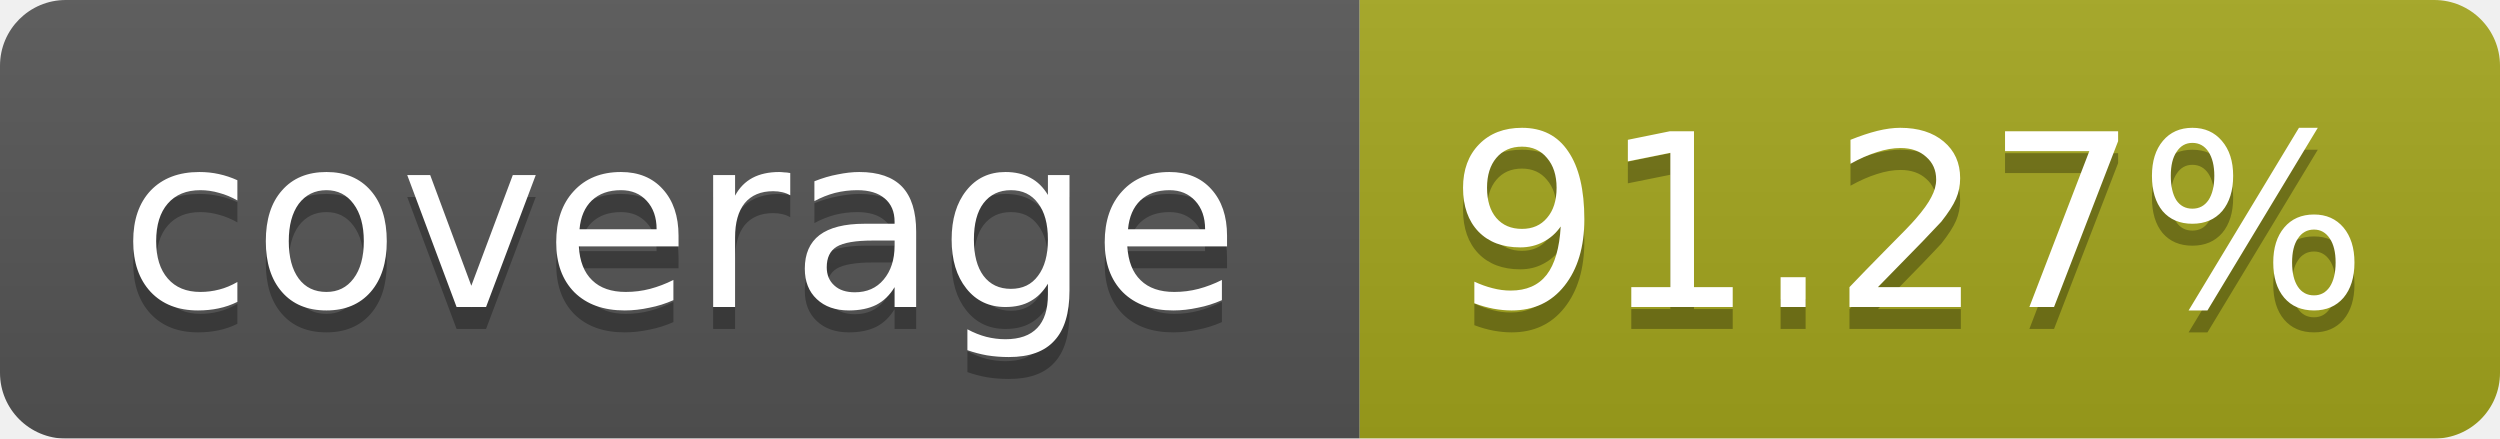
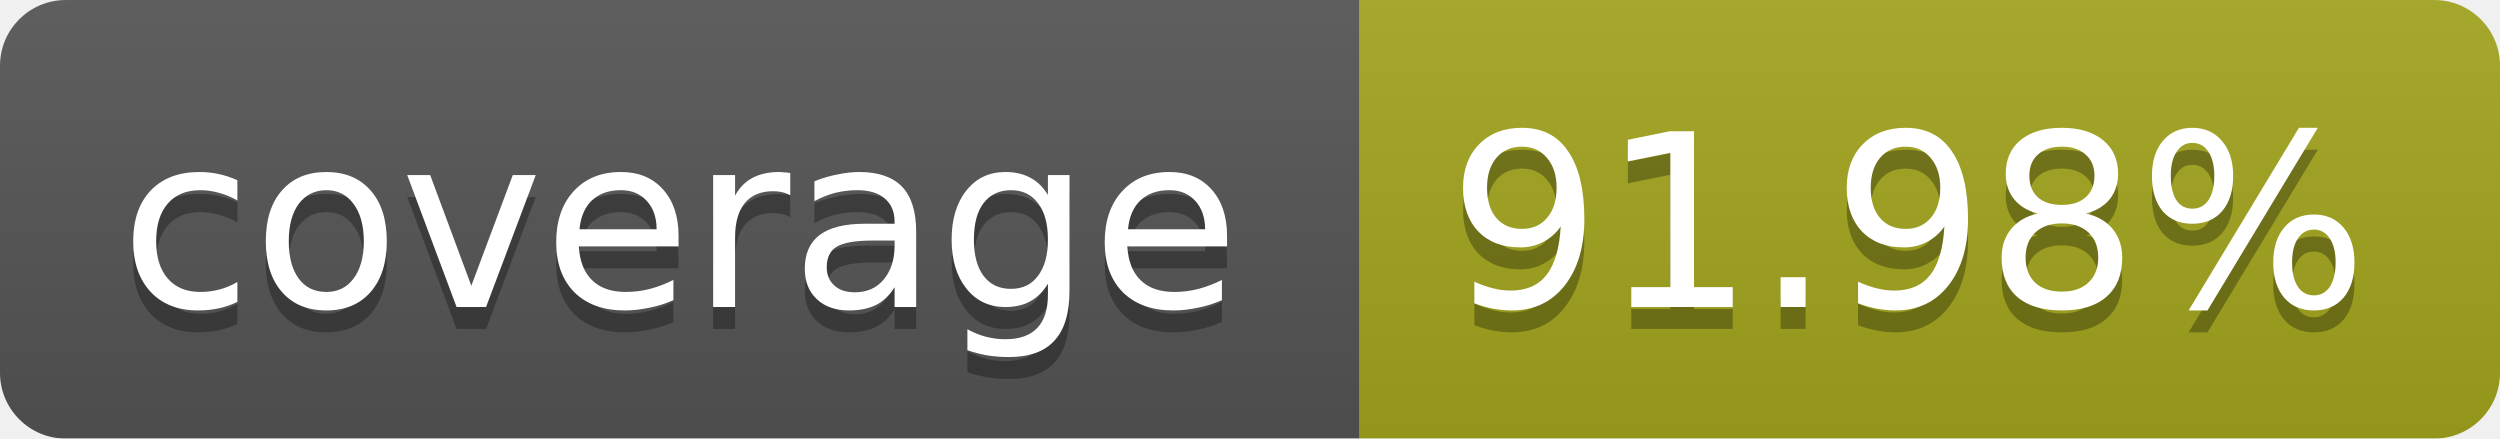
<svg xmlns="http://www.w3.org/2000/svg" width="114" height="20">
  <linearGradient id="b" x2="0" y2="100%">
    <stop offset="0" stop-color="#bbb" stop-opacity=".1" />
    <stop offset="1" stop-opacity=".1" />
  </linearGradient>
  <mask id="a">
    <rect width="114" height="20" rx="3" fill="#fff" />
  </mask>
  <g mask="url(#a)">
    <path fill="#555" d="M0 0h62v20H0z" />
    <path fill="#A4A61D" d="M62 0h52v20H62z" />
    <path fill="url(#b)" d="M0 0h114v20H0z" />
  </g>
  <g fill="#fff" text-anchor="middle" font-family="Verdana,DejaVu Sans,Geneva,sans-serif" font-size="11">
    <text x="31" y="15" fill="#010101" fill-opacity=".3">coverage</text>
    <text x="31" y="14">coverage</text>
-     <text x="87" y="15" fill="#010101" fill-opacity=".3">91.27%</text>
-     <text x="87" y="14">91.27%</text>
+     <text x="87" y="15" fill="#010101" fill-opacity=".3">91.98%</text>
+     <text x="87" y="14">91.98%</text>
  </g>
</svg>
